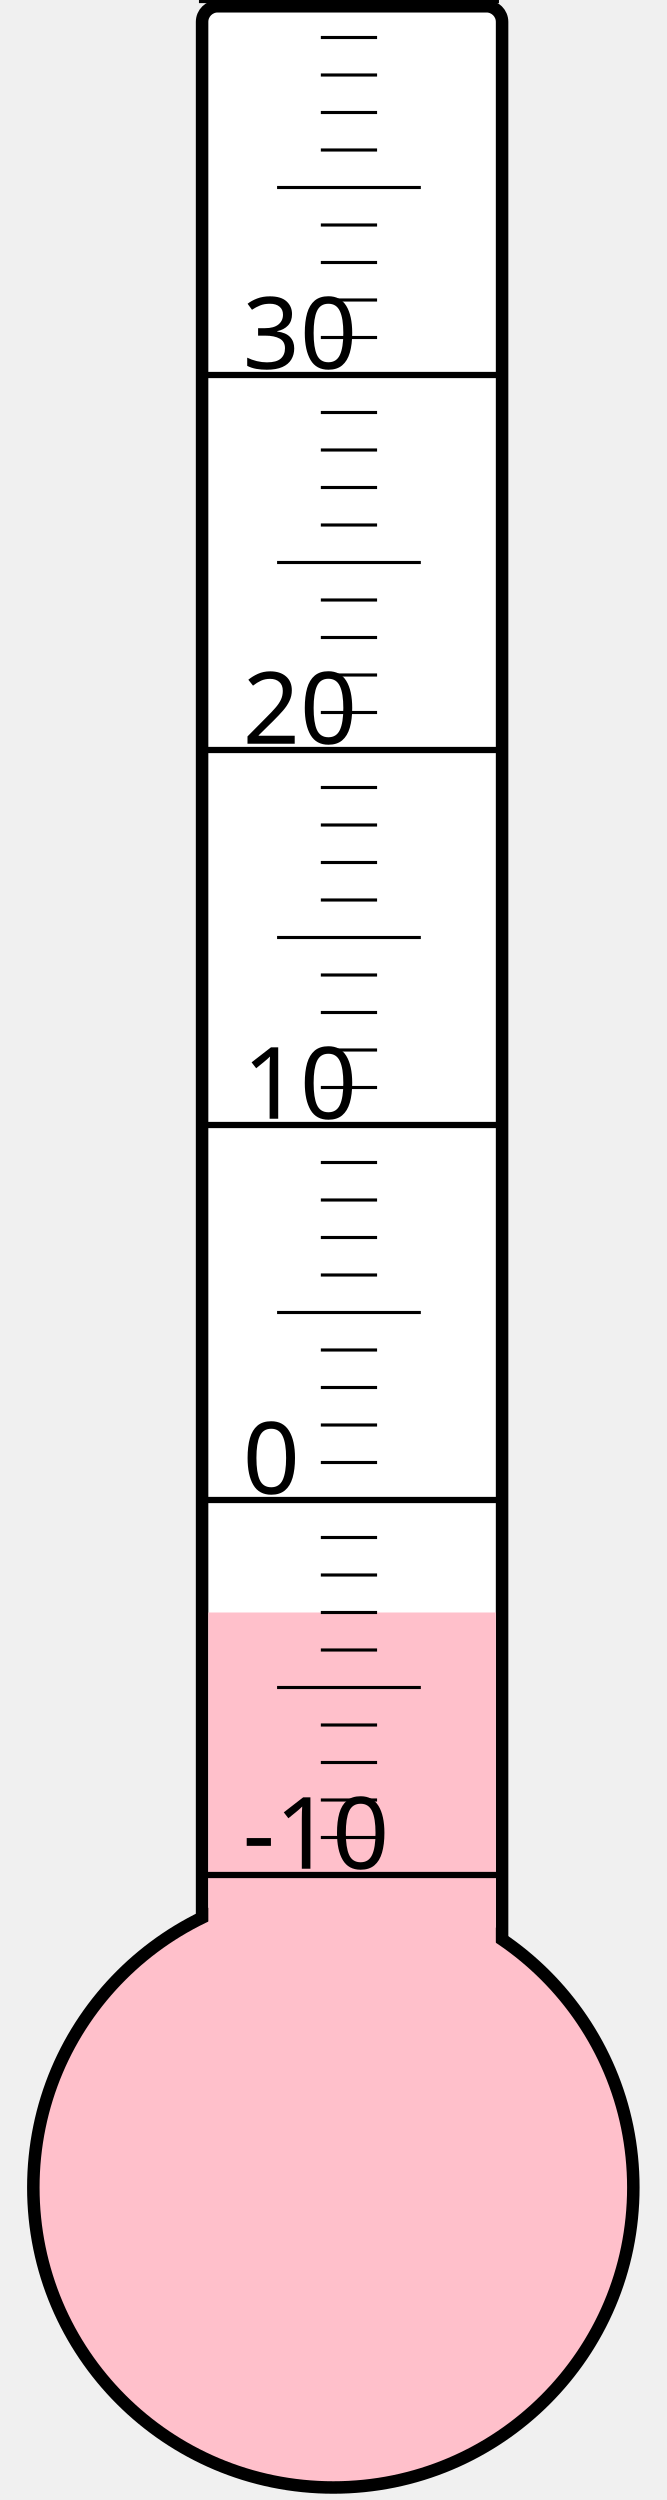
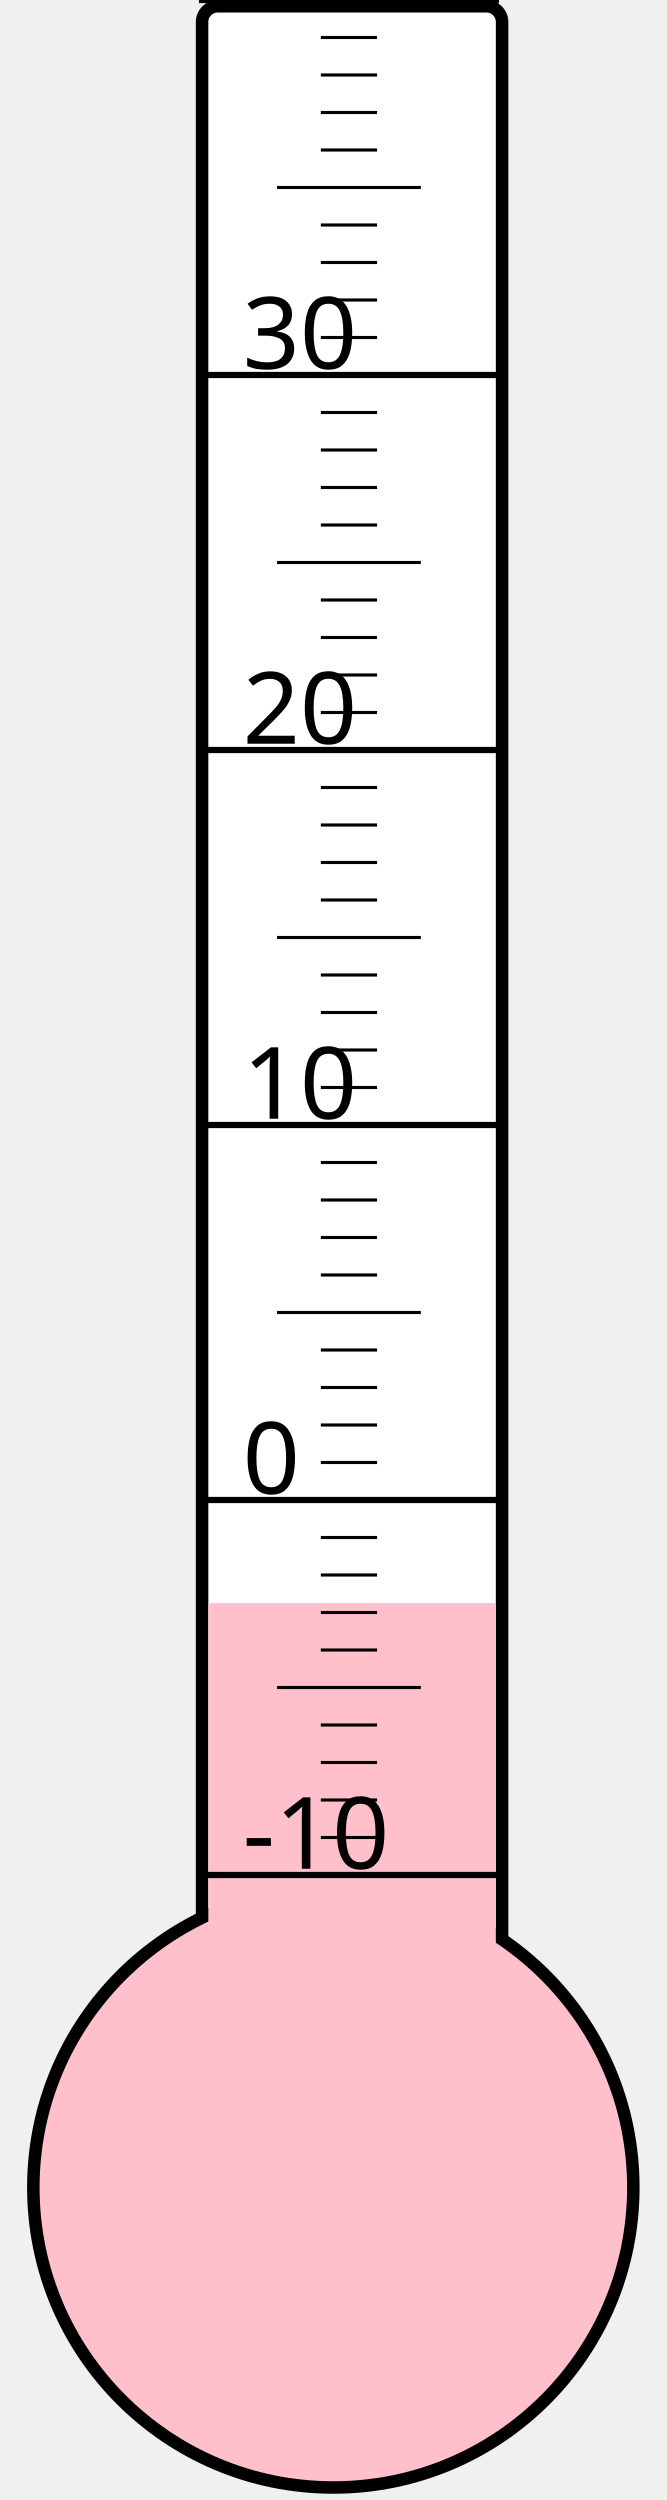
<svg xmlns="http://www.w3.org/2000/svg" width="40px" height="150px" viewBox="0 0 200 800">
  <rect width="200" height="800" x="0" y="0" style="fill: #ffffeb; fill-opacity: 0;" />
  <rect width="96" height="680" x="58" y="2" rx="5" ry="5" style="fill: white; fill-opacity: 1; stroke: black; stroke-width: 4;" />
  <circle cx="100" cy="700" r="96" style="fill: pink; stroke: black; stroke-width: 4;" />
-   <rect width="92" height="184.0" x="60" y="516.0" style="fill: pink; fill-opacity: 1; stroke-width: 0;" />
+   <rect width="92" height="187.0" x="60" y="513.0" style="fill: pink; fill-opacity: 1; stroke-width: 0;" />
  <text x="71" y="598" style="font-family: sans-serif; font-size: 24pt;">-10</text>
  <text x="71" y="478" style="font-family: sans-serif; font-size: 24pt;">0</text>
  <text x="71" y="358" style="font-family: sans-serif; font-size: 24pt;">10</text>
  <text x="71" y="238" style="font-family: sans-serif; font-size: 24pt;">20</text>
  <text x="71" y="118" style="font-family: sans-serif; font-size: 24pt;">30</text>
  <g style="stroke: black;">
    <line x1="57" y1="600" x2="153" y2="600" style="stroke-width: 2;" />
    <line x1="96" y1="588" x2="114" y2="588" style="stroke-width: 1;" />
    <line x1="96" y1="576" x2="114" y2="576" style="stroke-width: 1;" />
    <line x1="96" y1="564" x2="114" y2="564" style="stroke-width: 1;" />
    <line x1="96" y1="552" x2="114" y2="552" style="stroke-width: 1;" />
    <line x1="82" y1="540" x2="128" y2="540" style="stroke-width: 1;" />
    <line x1="96" y1="528" x2="114" y2="528" style="stroke-width: 1;" />
    <line x1="96" y1="516" x2="114" y2="516" style="stroke-width: 1;" />
    <line x1="96" y1="504" x2="114" y2="504" style="stroke-width: 1;" />
    <line x1="96" y1="492" x2="114" y2="492" style="stroke-width: 1;" />
    <line x1="57" y1="480" x2="153" y2="480" style="stroke-width: 2;" />
    <line x1="96" y1="468" x2="114" y2="468" style="stroke-width: 1;" />
    <line x1="96" y1="456" x2="114" y2="456" style="stroke-width: 1;" />
    <line x1="96" y1="444" x2="114" y2="444" style="stroke-width: 1;" />
    <line x1="96" y1="432" x2="114" y2="432" style="stroke-width: 1;" />
    <line x1="82" y1="420" x2="128" y2="420" style="stroke-width: 1;" />
    <line x1="96" y1="408" x2="114" y2="408" style="stroke-width: 1;" />
    <line x1="96" y1="396" x2="114" y2="396" style="stroke-width: 1;" />
    <line x1="96" y1="384" x2="114" y2="384" style="stroke-width: 1;" />
    <line x1="96" y1="372" x2="114" y2="372" style="stroke-width: 1;" />
    <line x1="57" y1="360" x2="153" y2="360" style="stroke-width: 2;" />
    <line x1="96" y1="348" x2="114" y2="348" style="stroke-width: 1;" />
    <line x1="96" y1="336" x2="114" y2="336" style="stroke-width: 1;" />
    <line x1="96" y1="324" x2="114" y2="324" style="stroke-width: 1;" />
    <line x1="96" y1="312" x2="114" y2="312" style="stroke-width: 1;" />
    <line x1="82" y1="300" x2="128" y2="300" style="stroke-width: 1;" />
    <line x1="96" y1="288" x2="114" y2="288" style="stroke-width: 1;" />
    <line x1="96" y1="276" x2="114" y2="276" style="stroke-width: 1;" />
    <line x1="96" y1="264" x2="114" y2="264" style="stroke-width: 1;" />
    <line x1="96" y1="252" x2="114" y2="252" style="stroke-width: 1;" />
    <line x1="57" y1="240" x2="153" y2="240" style="stroke-width: 2;" />
    <line x1="96" y1="228" x2="114" y2="228" style="stroke-width: 1;" />
    <line x1="96" y1="216" x2="114" y2="216" style="stroke-width: 1;" />
    <line x1="96" y1="204" x2="114" y2="204" style="stroke-width: 1;" />
    <line x1="96" y1="192" x2="114" y2="192" style="stroke-width: 1;" />
    <line x1="82" y1="180" x2="128" y2="180" style="stroke-width: 1;" />
    <line x1="96" y1="168" x2="114" y2="168" style="stroke-width: 1;" />
    <line x1="96" y1="156" x2="114" y2="156" style="stroke-width: 1;" />
    <line x1="96" y1="144" x2="114" y2="144" style="stroke-width: 1;" />
    <line x1="96" y1="132" x2="114" y2="132" style="stroke-width: 1;" />
    <line x1="57" y1="120" x2="153" y2="120" style="stroke-width: 2;" />
    <line x1="96" y1="108" x2="114" y2="108" style="stroke-width: 1;" />
    <line x1="96" y1="96" x2="114" y2="96" style="stroke-width: 1;" />
    <line x1="96" y1="84" x2="114" y2="84" style="stroke-width: 1;" />
    <line x1="96" y1="72" x2="114" y2="72" style="stroke-width: 1;" />
    <line x1="82" y1="60" x2="128" y2="60" style="stroke-width: 1;" />
    <line x1="96" y1="48" x2="114" y2="48" style="stroke-width: 1;" />
    <line x1="96" y1="36" x2="114" y2="36" style="stroke-width: 1;" />
    <line x1="96" y1="24" x2="114" y2="24" style="stroke-width: 1;" />
    <line x1="96" y1="12" x2="114" y2="12" style="stroke-width: 1;" />
    <line x1="57" y1="0" x2="153" y2="0" style="stroke-width: 2;" />
  </g>
</svg>
